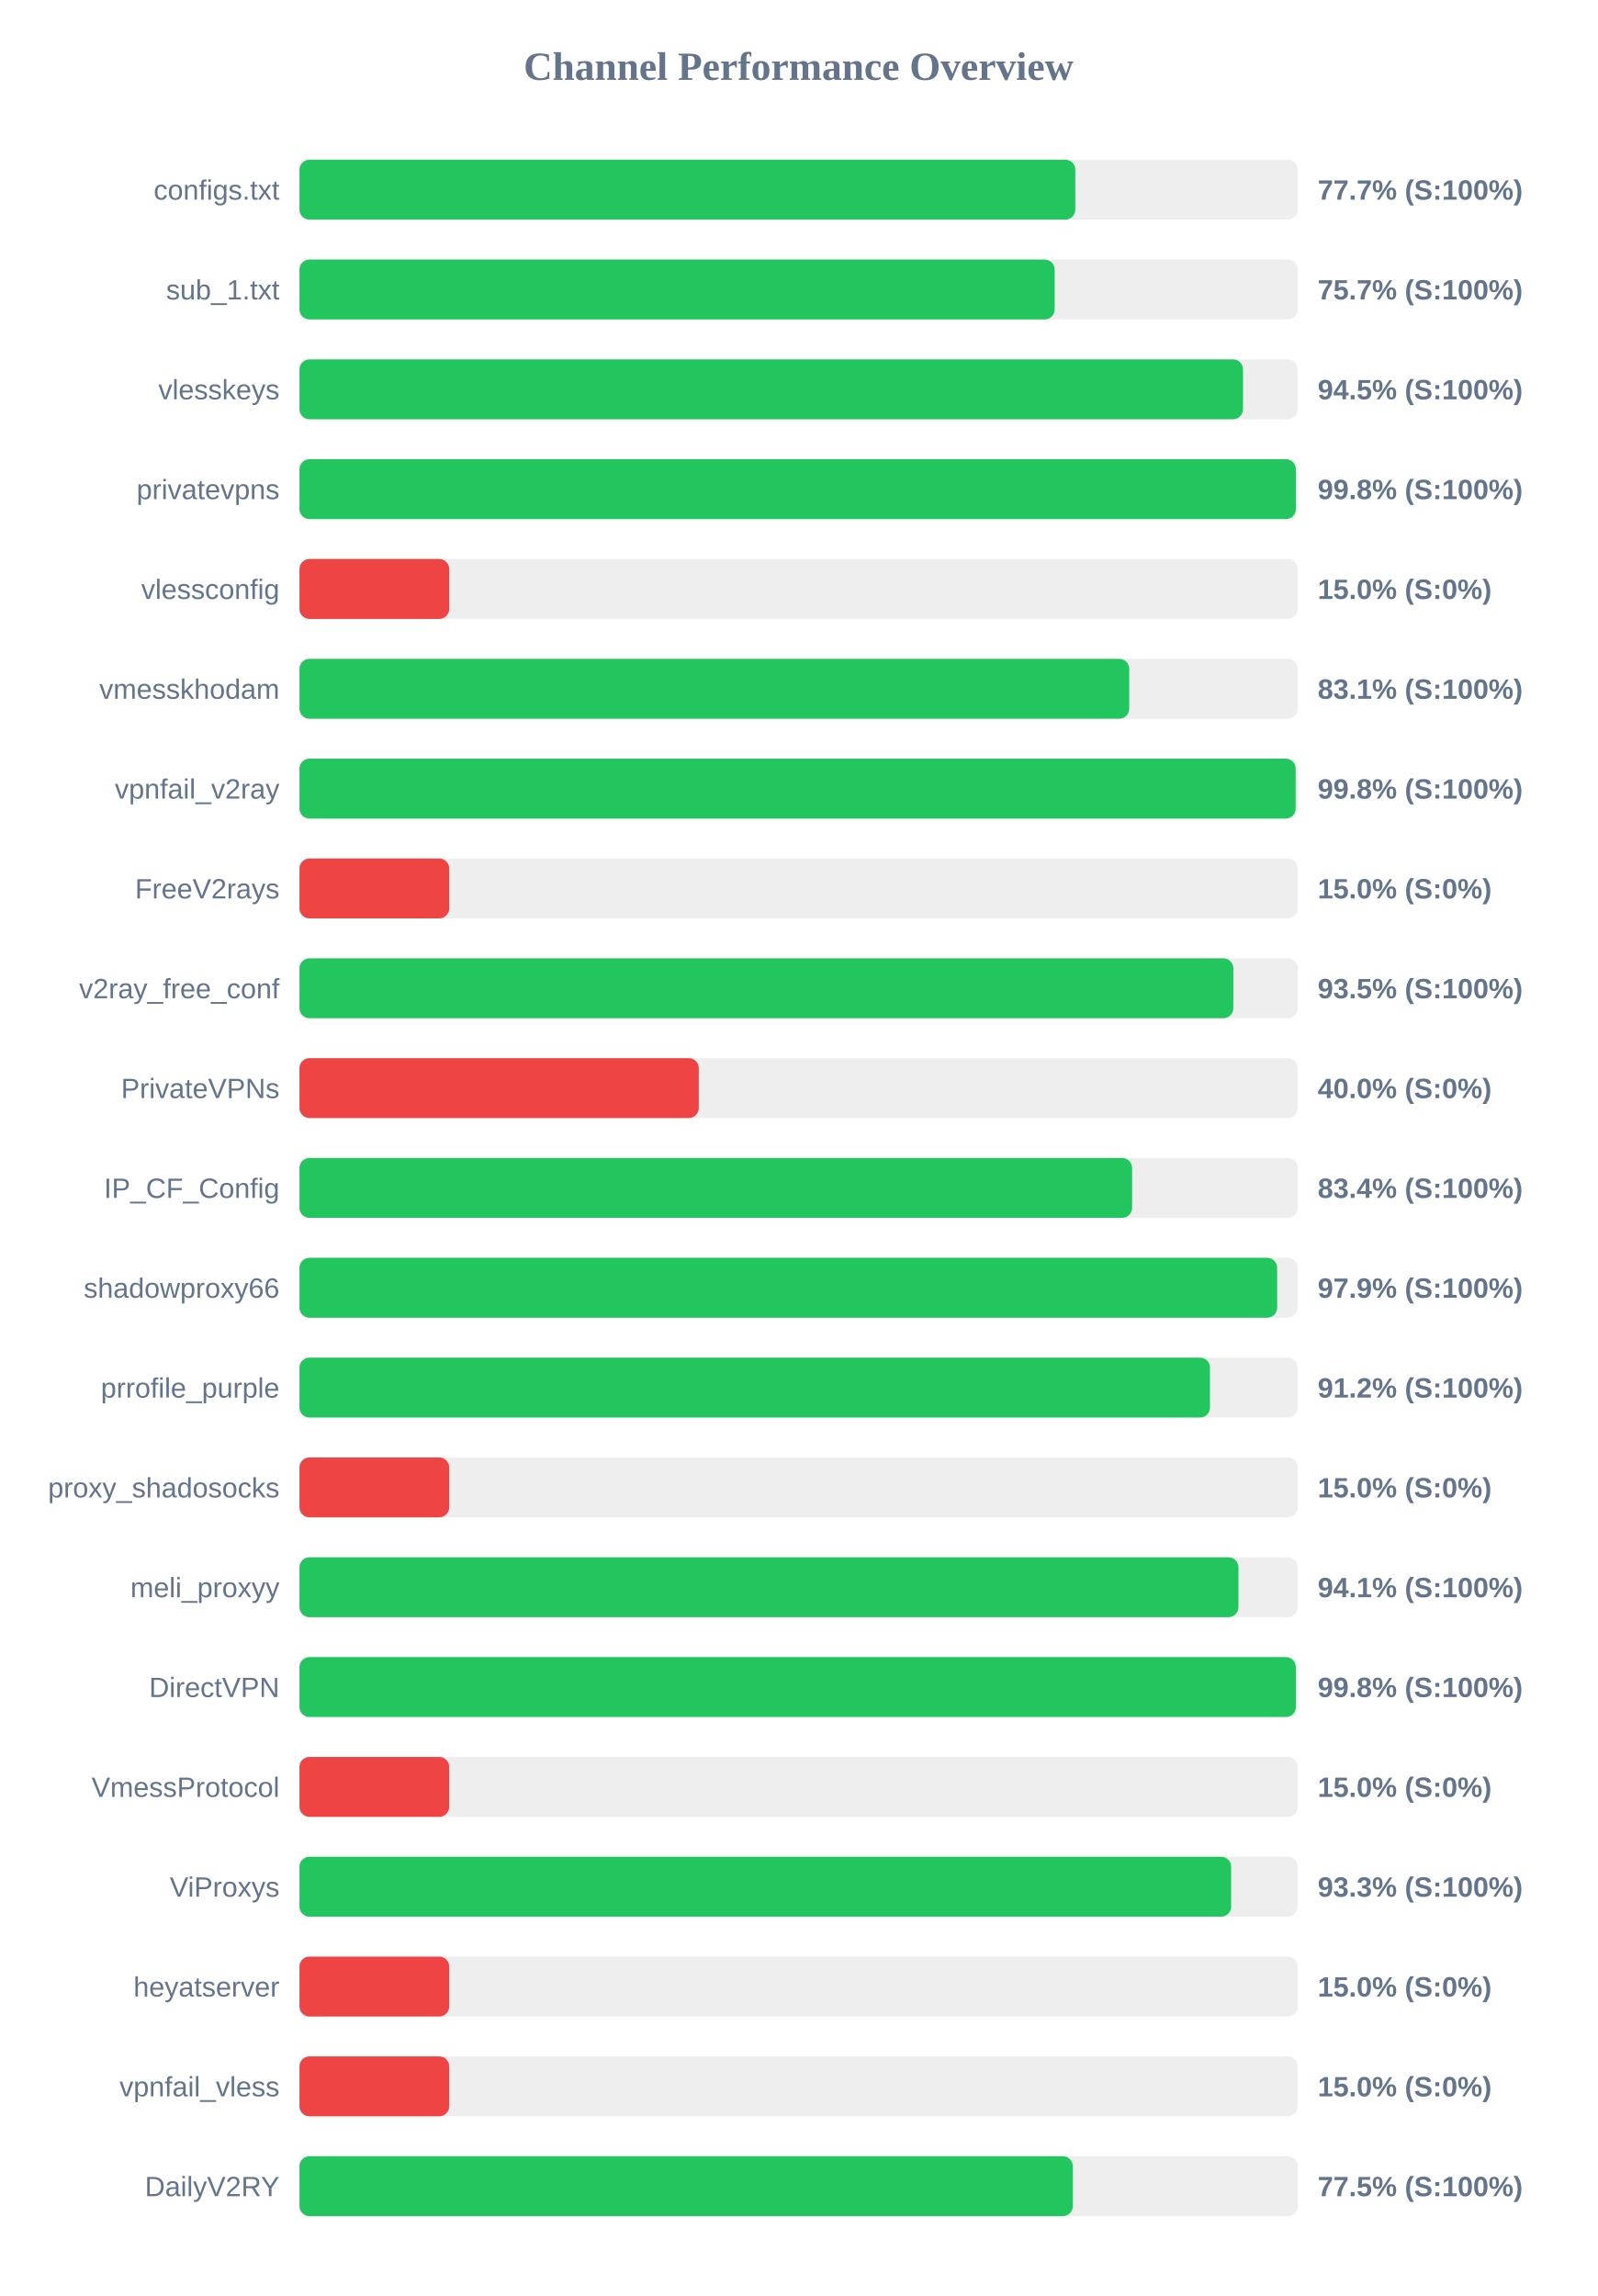
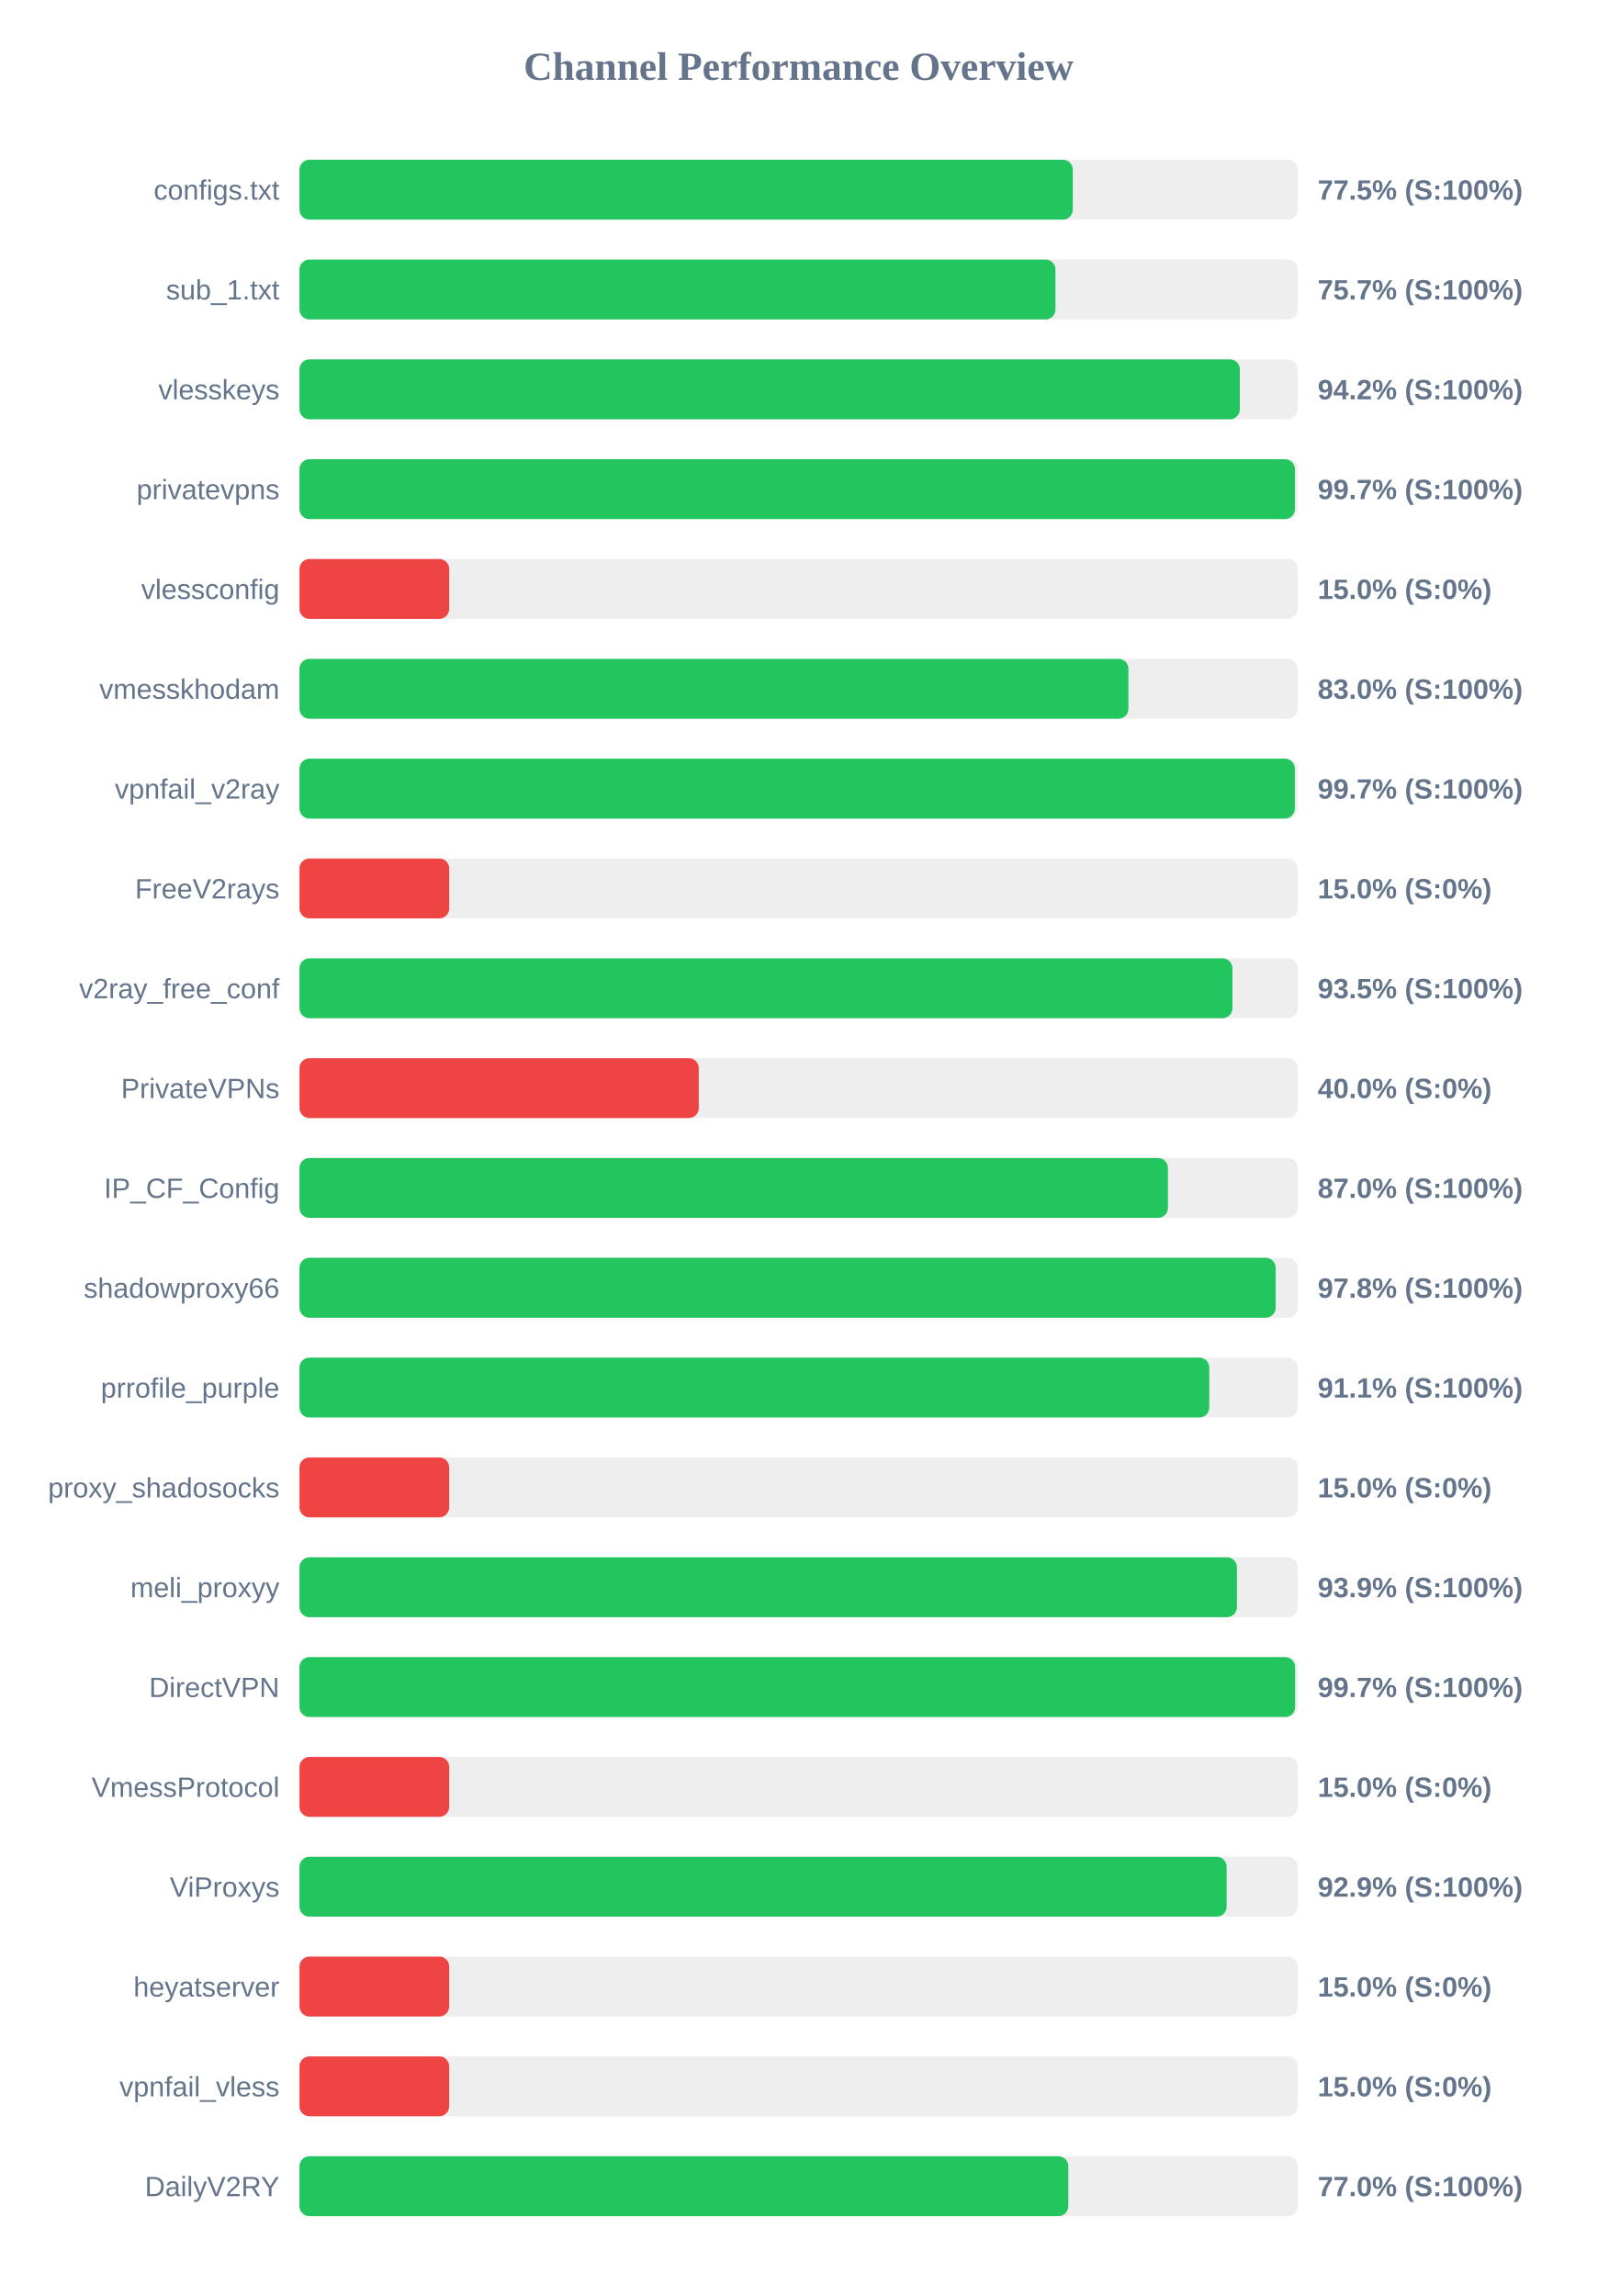
<svg xmlns="http://www.w3.org/2000/svg" width="800" height="1150" version="1.1">
  <style>
        .row { font: 14px Arial; fill: #64748b; }
        .score { font: bold 14px Arial; fill: #64748b; }
    </style>
  <text x="400" y="40" text-anchor="middle" font-size="20px" font-weight="bold" fill="#64748b">Channel Performance Overview</text>
  <rect x="150" y="80" width="500" height="30" fill="#eee" rx="5" />
-   <rect x="150" y="80" width="388.6" height="30" fill="#22c55e" rx="5" />
+   <rect x="150" y="80" width="387.35" height="30" fill="#22c55e" rx="5" />
  <text x="140" y="100" text-anchor="end" class="row">configs.txt</text>
-   <text x="660" y="100" text-anchor="start" class="score">77.7% (S:100%)</text>
+   <text x="660" y="100" text-anchor="start" class="score">77.5% (S:100%)</text>
  <rect x="150" y="130" width="500" height="30" fill="#eee" rx="5" />
-   <rect x="150" y="130" width="378.25" height="30" fill="#22c55e" rx="5" />
+   <rect x="150" y="130" width="378.65" height="30" fill="#22c55e" rx="5" />
  <text x="140" y="150" text-anchor="end" class="row">sub_1.txt</text>
  <text x="660" y="150" text-anchor="start" class="score">75.7% (S:100%)</text>
  <rect x="150" y="180" width="500" height="30" fill="#eee" rx="5" />
-   <rect x="150" y="180" width="472.6" height="30" fill="#22c55e" rx="5" />
+   <rect x="150" y="180" width="471.0" height="30" fill="#22c55e" rx="5" />
  <text x="140" y="200" text-anchor="end" class="row">vlesskeys</text>
-   <text x="660" y="200" text-anchor="start" class="score">94.5% (S:100%)</text>
+   <text x="660" y="200" text-anchor="start" class="score">94.2% (S:100%)</text>
  <rect x="150" y="230" width="500" height="30" fill="#eee" rx="5" />
-   <rect x="150" y="230" width="499.05" height="30" fill="#22c55e" rx="5" />
+   <rect x="150" y="230" width="498.6" height="30" fill="#22c55e" rx="5" />
  <text x="140" y="250" text-anchor="end" class="row">privatevpns</text>
-   <text x="660" y="250" text-anchor="start" class="score">99.8% (S:100%)</text>
+   <text x="660" y="250" text-anchor="start" class="score">99.7% (S:100%)</text>
  <rect x="150" y="280" width="500" height="30" fill="#eee" rx="5" />
  <rect x="150" y="280" width="75.0" height="30" fill="#ef4444" rx="5" />
  <text x="140" y="300" text-anchor="end" class="row">vlessconfig</text>
  <text x="660" y="300" text-anchor="start" class="score">15.0% (S:0%)</text>
  <rect x="150" y="330" width="500" height="30" fill="#eee" rx="5" />
-   <rect x="150" y="330" width="415.6" height="30" fill="#22c55e" rx="5" />
+   <rect x="150" y="330" width="415.2" height="30" fill="#22c55e" rx="5" />
  <text x="140" y="350" text-anchor="end" class="row">vmesskhodam</text>
-   <text x="660" y="350" text-anchor="start" class="score">83.1% (S:100%)</text>
+   <text x="660" y="350" text-anchor="start" class="score">83.0% (S:100%)</text>
  <rect x="150" y="380" width="500" height="30" fill="#eee" rx="5" />
-   <rect x="150" y="380" width="498.95" height="30" fill="#22c55e" rx="5" />
+   <rect x="150" y="380" width="498.55" height="30" fill="#22c55e" rx="5" />
  <text x="140" y="400" text-anchor="end" class="row">vpnfail_v2ray</text>
-   <text x="660" y="400" text-anchor="start" class="score">99.8% (S:100%)</text>
+   <text x="660" y="400" text-anchor="start" class="score">99.7% (S:100%)</text>
  <rect x="150" y="430" width="500" height="30" fill="#eee" rx="5" />
  <rect x="150" y="430" width="75.0" height="30" fill="#ef4444" rx="5" />
  <text x="140" y="450" text-anchor="end" class="row">FreeV2rays</text>
  <text x="660" y="450" text-anchor="start" class="score">15.0% (S:0%)</text>
  <rect x="150" y="480" width="500" height="30" fill="#eee" rx="5" />
-   <rect x="150" y="480" width="467.75" height="30" fill="#22c55e" rx="5" />
+   <rect x="150" y="480" width="467.3" height="30" fill="#22c55e" rx="5" />
  <text x="140" y="500" text-anchor="end" class="row">v2ray_free_conf</text>
  <text x="660" y="500" text-anchor="start" class="score">93.5% (S:100%)</text>
  <rect x="150" y="530" width="500" height="30" fill="#eee" rx="5" />
  <rect x="150" y="530" width="200.0" height="30" fill="#ef4444" rx="5" />
  <text x="140" y="550" text-anchor="end" class="row">PrivateVPNs</text>
  <text x="660" y="550" text-anchor="start" class="score">40.0% (S:0%)</text>
  <rect x="150" y="580" width="500" height="30" fill="#eee" rx="5" />
-   <rect x="150" y="580" width="417.05" height="30" fill="#22c55e" rx="5" />
+   <rect x="150" y="580" width="435.0" height="30" fill="#22c55e" rx="5" />
  <text x="140" y="600" text-anchor="end" class="row">IP_CF_Config</text>
-   <text x="660" y="600" text-anchor="start" class="score">83.4% (S:100%)</text>
+   <text x="660" y="600" text-anchor="start" class="score">87.0% (S:100%)</text>
  <rect x="150" y="630" width="500" height="30" fill="#eee" rx="5" />
-   <rect x="150" y="630" width="489.7" height="30" fill="#22c55e" rx="5" />
+   <rect x="150" y="630" width="488.95" height="30" fill="#22c55e" rx="5" />
  <text x="140" y="650" text-anchor="end" class="row">shadowproxy66</text>
-   <text x="660" y="650" text-anchor="start" class="score">97.9% (S:100%)</text>
+   <text x="660" y="650" text-anchor="start" class="score">97.8% (S:100%)</text>
  <rect x="150" y="680" width="500" height="30" fill="#eee" rx="5" />
-   <rect x="150" y="680" width="456.05" height="30" fill="#22c55e" rx="5" />
+   <rect x="150" y="680" width="455.7" height="30" fill="#22c55e" rx="5" />
  <text x="140" y="700" text-anchor="end" class="row">prrofile_purple</text>
-   <text x="660" y="700" text-anchor="start" class="score">91.2% (S:100%)</text>
+   <text x="660" y="700" text-anchor="start" class="score">91.1% (S:100%)</text>
  <rect x="150" y="730" width="500" height="30" fill="#eee" rx="5" />
  <rect x="150" y="730" width="75.0" height="30" fill="#ef4444" rx="5" />
  <text x="140" y="750" text-anchor="end" class="row">proxy_shadosocks</text>
  <text x="660" y="750" text-anchor="start" class="score">15.0% (S:0%)</text>
  <rect x="150" y="780" width="500" height="30" fill="#eee" rx="5" />
-   <rect x="150" y="780" width="470.3" height="30" fill="#22c55e" rx="5" />
+   <rect x="150" y="780" width="469.55" height="30" fill="#22c55e" rx="5" />
  <text x="140" y="800" text-anchor="end" class="row">meli_proxyy</text>
-   <text x="660" y="800" text-anchor="start" class="score">94.1% (S:100%)</text>
+   <text x="660" y="800" text-anchor="start" class="score">93.9% (S:100%)</text>
  <rect x="150" y="830" width="500" height="30" fill="#eee" rx="5" />
-   <rect x="150" y="830" width="499.05" height="30" fill="#22c55e" rx="5" />
+   <rect x="150" y="830" width="498.7" height="30" fill="#22c55e" rx="5" />
  <text x="140" y="850" text-anchor="end" class="row">DirectVPN</text>
-   <text x="660" y="850" text-anchor="start" class="score">99.8% (S:100%)</text>
+   <text x="660" y="850" text-anchor="start" class="score">99.7% (S:100%)</text>
  <rect x="150" y="880" width="500" height="30" fill="#eee" rx="5" />
  <rect x="150" y="880" width="75.0" height="30" fill="#ef4444" rx="5" />
  <text x="140" y="900" text-anchor="end" class="row">VmessProtocol</text>
  <text x="660" y="900" text-anchor="start" class="score">15.0% (S:0%)</text>
  <rect x="150" y="930" width="500" height="30" fill="#eee" rx="5" />
-   <rect x="150" y="930" width="466.65" height="30" fill="#22c55e" rx="5" />
+   <rect x="150" y="930" width="464.4" height="30" fill="#22c55e" rx="5" />
  <text x="140" y="950" text-anchor="end" class="row">ViProxys</text>
-   <text x="660" y="950" text-anchor="start" class="score">93.3% (S:100%)</text>
+   <text x="660" y="950" text-anchor="start" class="score">92.9% (S:100%)</text>
  <rect x="150" y="980" width="500" height="30" fill="#eee" rx="5" />
  <rect x="150" y="980" width="75.0" height="30" fill="#ef4444" rx="5" />
  <text x="140" y="1000" text-anchor="end" class="row">heyatserver</text>
  <text x="660" y="1000" text-anchor="start" class="score">15.0% (S:0%)</text>
  <rect x="150" y="1030" width="500" height="30" fill="#eee" rx="5" />
  <rect x="150" y="1030" width="75.0" height="30" fill="#ef4444" rx="5" />
  <text x="140" y="1050" text-anchor="end" class="row">vpnfail_vless</text>
  <text x="660" y="1050" text-anchor="start" class="score">15.0% (S:0%)</text>
  <rect x="150" y="1080" width="500" height="30" fill="#eee" rx="5" />
-   <rect x="150" y="1080" width="387.35" height="30" fill="#22c55e" rx="5" />
+   <rect x="150" y="1080" width="385.1" height="30" fill="#22c55e" rx="5" />
  <text x="140" y="1100" text-anchor="end" class="row">DailyV2RY</text>
-   <text x="660" y="1100" text-anchor="start" class="score">77.5% (S:100%)</text>
+   <text x="660" y="1100" text-anchor="start" class="score">77.0% (S:100%)</text>
</svg>
